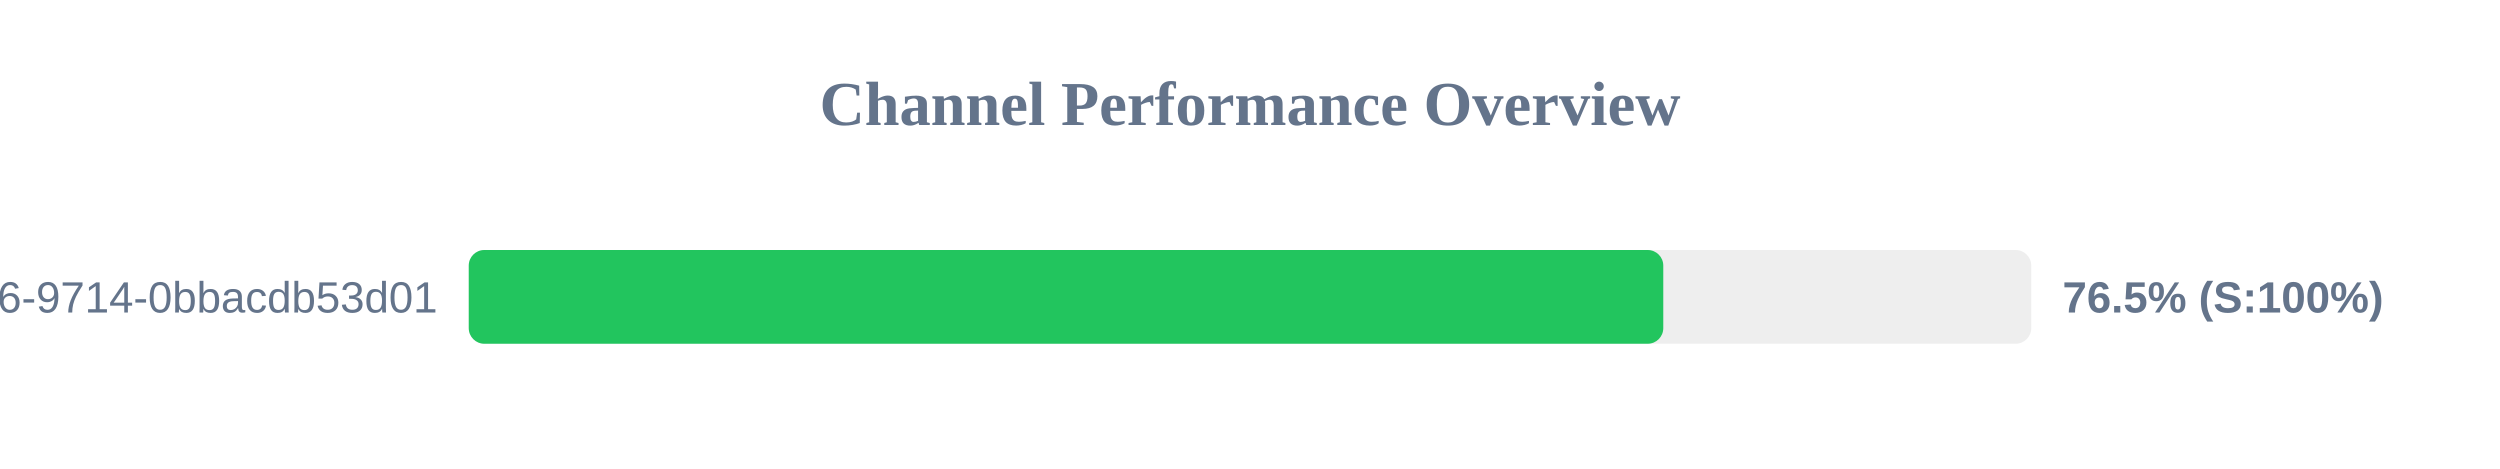
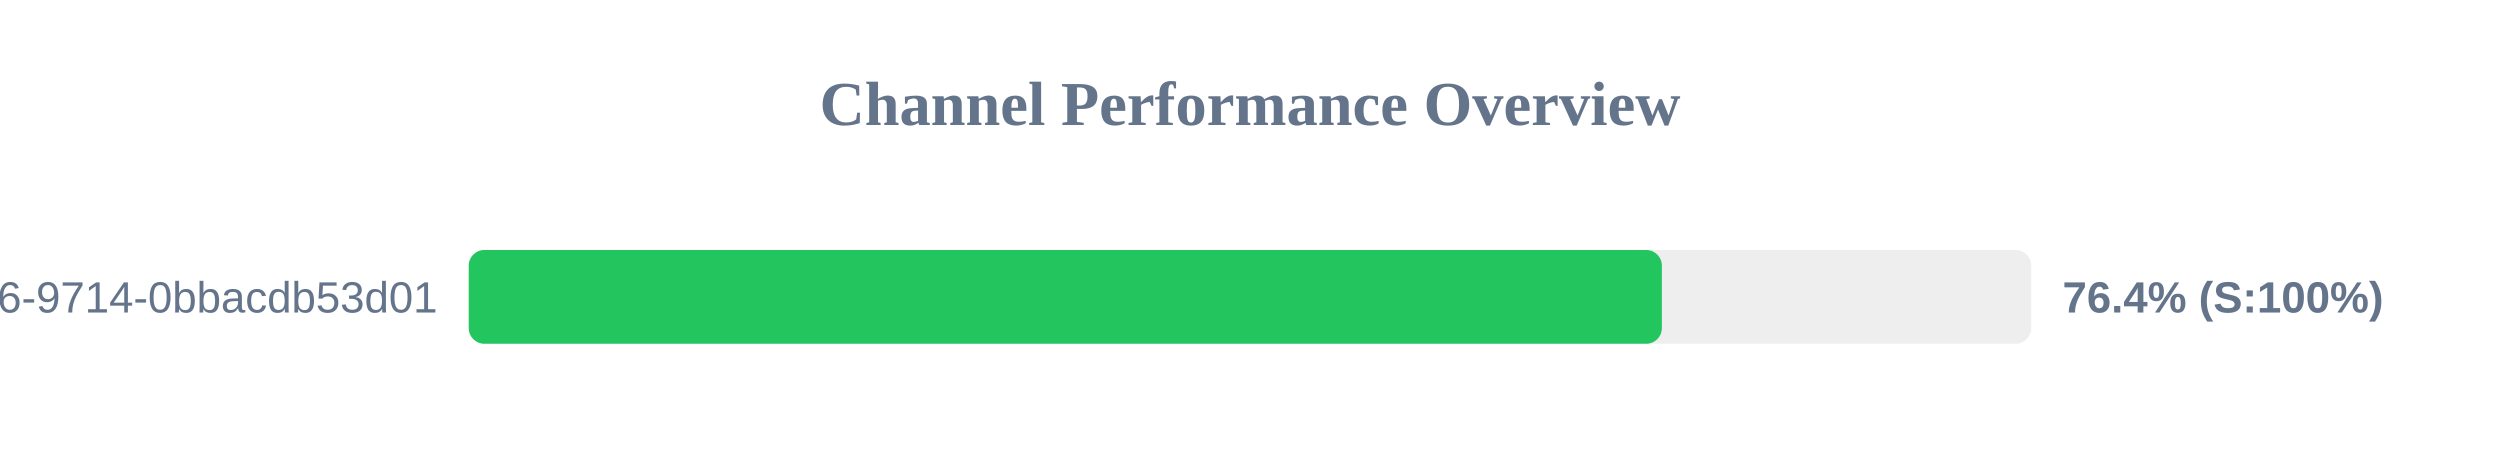
<svg xmlns="http://www.w3.org/2000/svg" width="800" height="150" version="1.1">
  <style>
        .row { font: 14px Arial; fill: #64748b; }
        .score { font: bold 14px Arial; fill: #64748b; }
    </style>
  <text x="400" y="40" text-anchor="middle" font-size="20px" font-weight="bold" fill="#64748b">Channel Performance Overview</text>
  <rect x="150" y="80" width="500" height="30" fill="#eee" rx="5" />
-   <rect x="150" y="80" width="382.25" height="30" fill="#22c55e" rx="5" />
+   <rect x="150" y="80" width="381.8" height="30" fill="#22c55e" rx="5" />
  <text x="140" y="100" text-anchor="end" class="row">?uuid=23125f6e-ec56-4c26-9714-0bbacdb53d01</text>
-   <text x="660" y="100" text-anchor="start" class="score">76.5% (S:100%)</text>
+   <text x="660" y="100" text-anchor="start" class="score">76.4% (S:100%)</text>
</svg>
